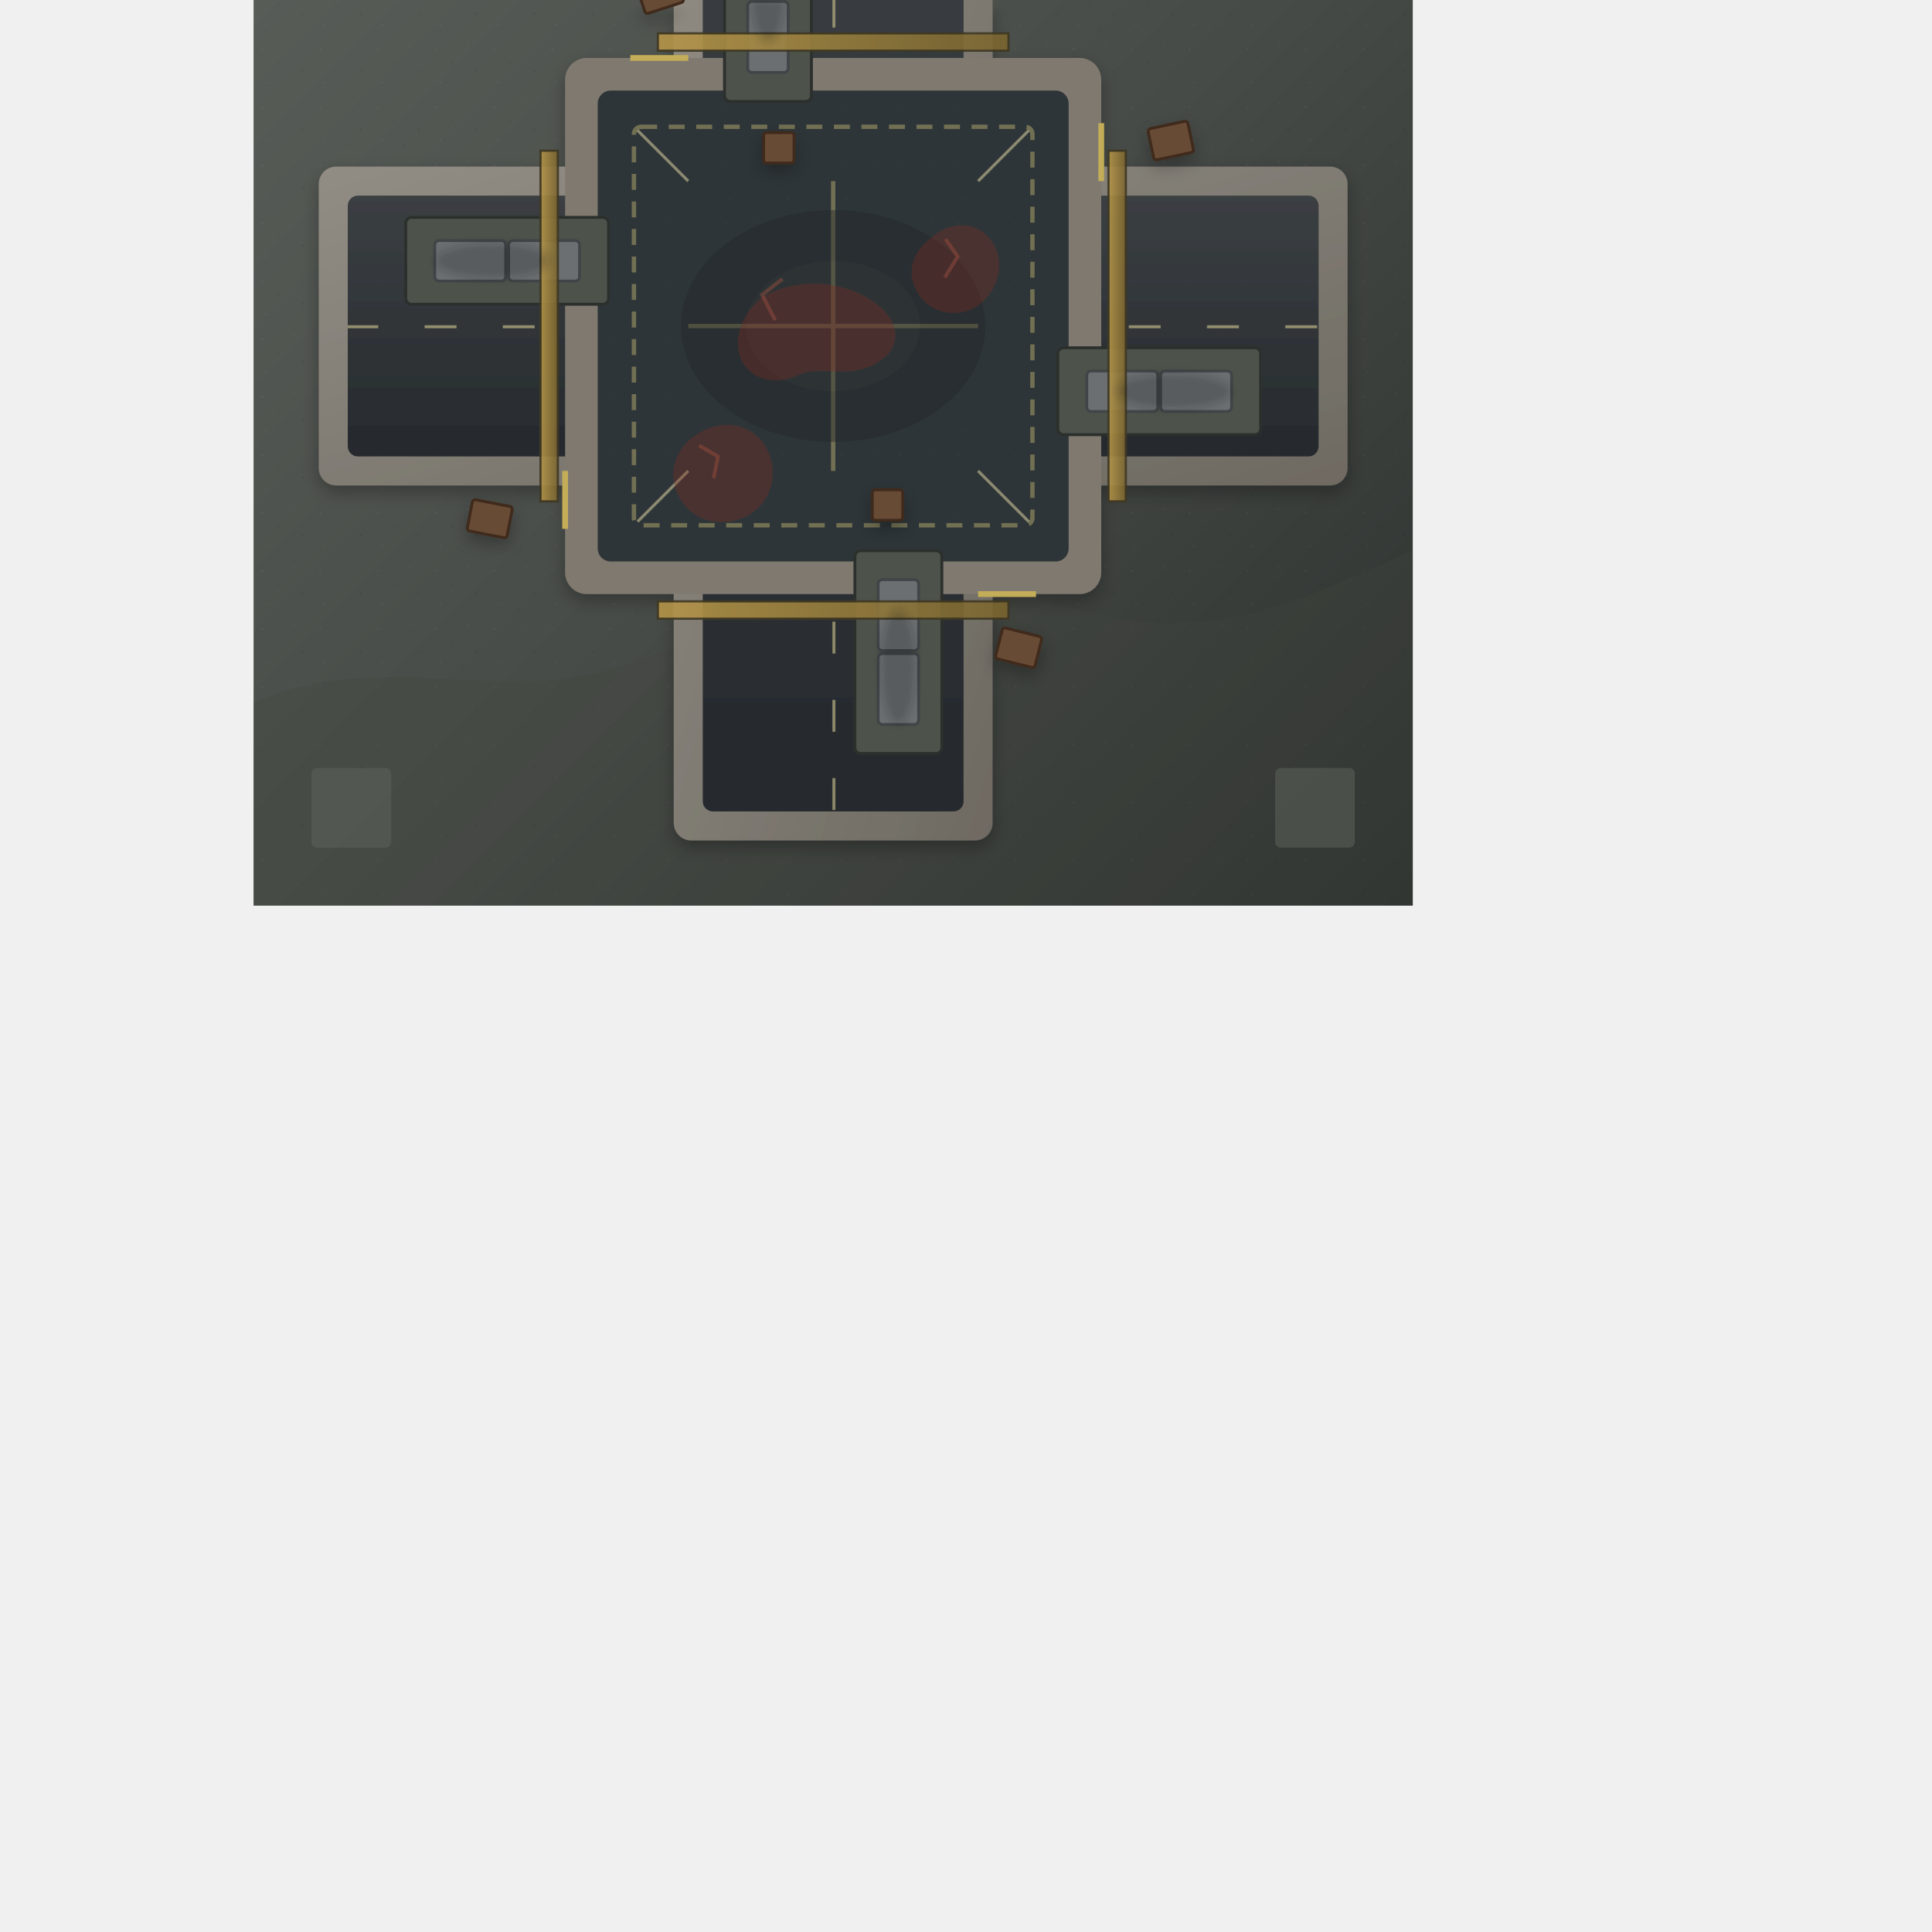
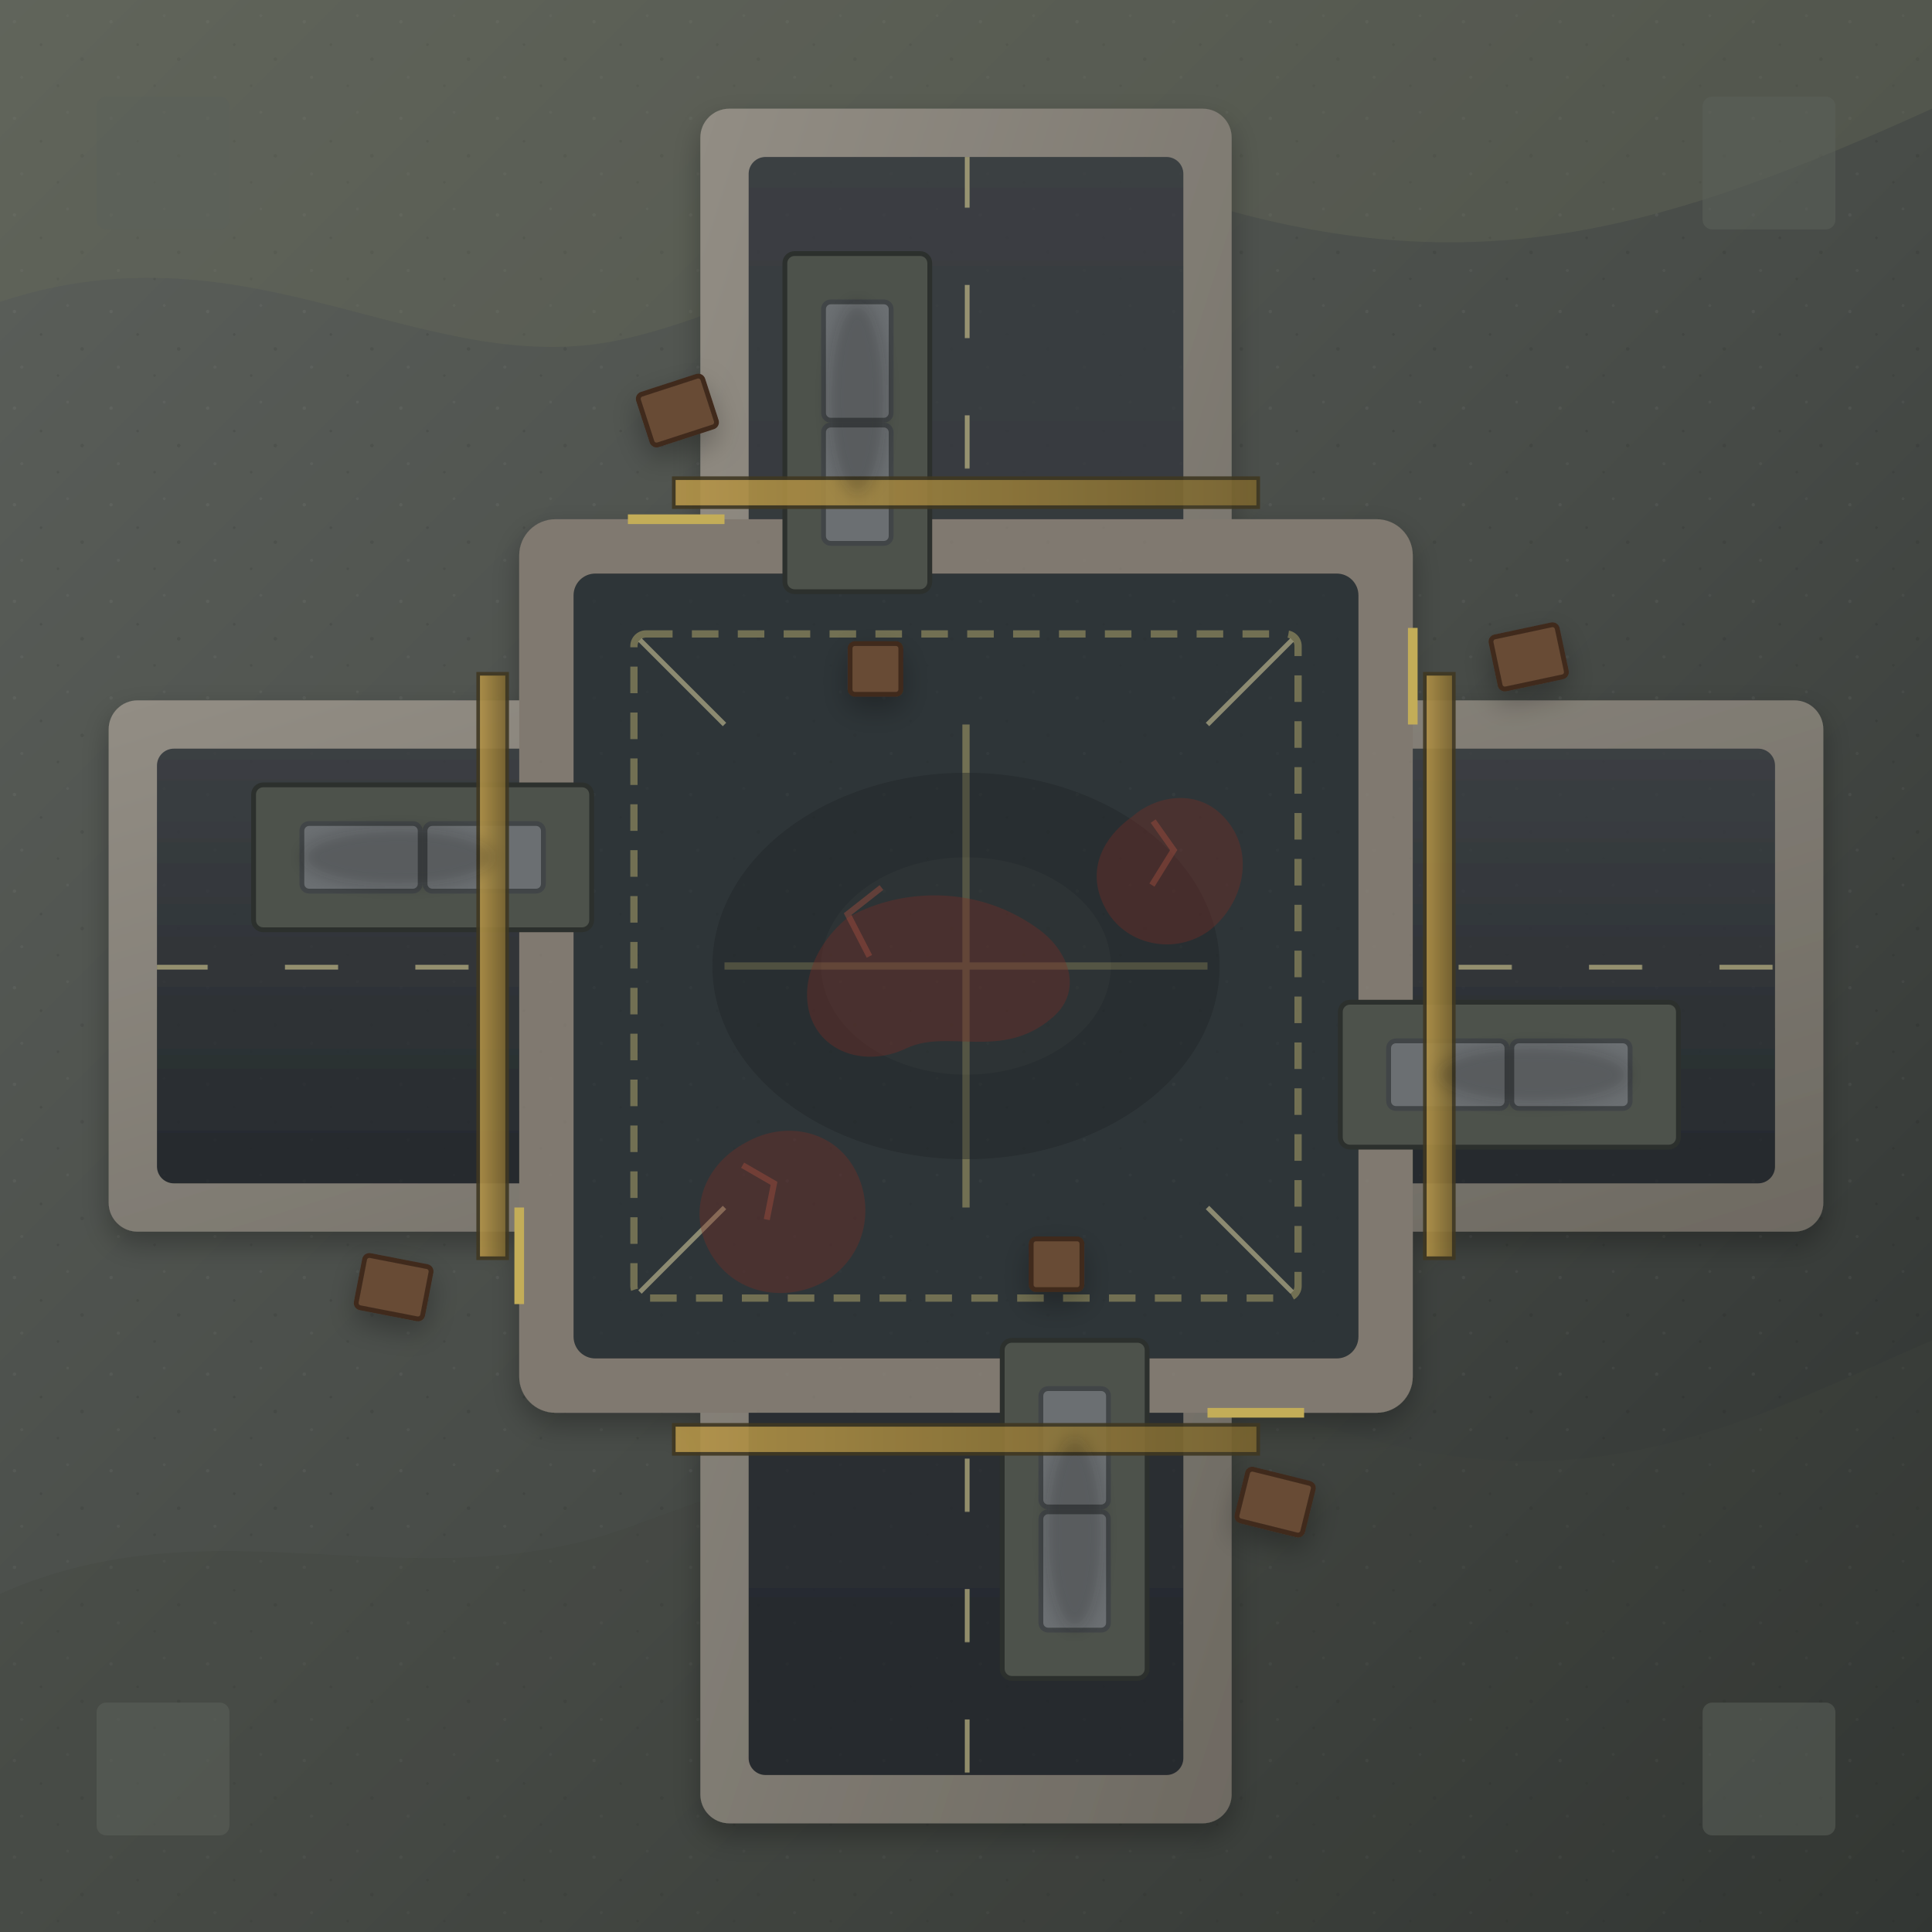
<svg xmlns="http://www.w3.org/2000/svg" width="3200" height="3200" viewBox="0 0 3200 3200">
  <defs>
    <linearGradient id="ground" x1="0" y1="0" x2="1" y2="1">
      <stop offset="0%" stop-color="#5c605b" />
      <stop offset="55%" stop-color="#474b47" />
      <stop offset="100%" stop-color="#2d312f" />
    </linearGradient>
    <linearGradient id="asphalt" x1="0" y1="0" x2="0" y2="1">
      <stop offset="0%" stop-color="#3b3f43" />
      <stop offset="100%" stop-color="#262a2d" />
    </linearGradient>
    <linearGradient id="concrete" x1="0" y1="0" x2="1" y2="1">
      <stop offset="0%" stop-color="#928d84" />
      <stop offset="100%" stop-color="#6e6a62" />
    </linearGradient>
    <linearGradient id="hazard" x1="0" y1="0" x2="1" y2="0">
      <stop offset="0%" stop-color="#b59548" />
      <stop offset="100%" stop-color="#79642f" />
    </linearGradient>
    <pattern id="grain" width="80" height="80" patternUnits="userSpaceOnUse">
      <rect width="80" height="80" fill="none" />
      <circle cx="12" cy="18" r="1.4" fill="#ffffff" opacity="0.05" />
      <circle cx="56" cy="13" r="1.2" fill="#ffffff" opacity="0.04" />
      <circle cx="34" cy="37" r="1.1" fill="#000000" opacity="0.09" />
      <circle cx="68" cy="49" r="1.5" fill="#000000" opacity="0.08" />
      <circle cx="18" cy="64" r="1.3" fill="#ffffff" opacity="0.04" />
      <circle cx="48" cy="71" r="1.1" fill="#000000" opacity="0.08" />
    </pattern>
    <pattern id="roadLineV" width="18" height="108" patternUnits="userSpaceOnUse">
      <rect width="18" height="108" fill="none" />
      <rect x="7" y="20" width="4" height="44" fill="#c8bf8b" opacity="0.65" />
    </pattern>
    <pattern id="roadLineH" width="108" height="18" patternUnits="userSpaceOnUse">
      <rect width="108" height="18" fill="none" />
      <rect x="20" y="7" width="44" height="4" fill="#c8bf8b" opacity="0.65" />
    </pattern>
    <filter id="shadow" x="-20%" y="-20%" width="140%" height="140%">
      <feDropShadow dx="0" dy="10" stdDeviation="12" flood-color="#000000" flood-opacity="0.28" />
    </filter>
    <filter id="blur" x="-20%" y="-20%" width="140%" height="140%">
      <feGaussianBlur stdDeviation="6" />
    </filter>
  </defs>
-   <g transform="translate(420 -420) scale(1.2)">
+   <g transform="scale(2)">
    <rect width="1600" height="1600" fill="url(#ground)" />
    <rect width="1600" height="1600" fill="url(#grain)" />
    <g opacity="0.28">
      <path d="M0 250C210 180 355 320 520 280C670 245 820 120 1020 175C1230 232 1380 190 1600 90V0H0Z" fill="#6b7058" />
      <path d="M0 1600V1320C180 1240 340 1330 520 1265C700 1200 900 1120 1110 1185C1320 1250 1450 1175 1600 1110V1600Z" fill="#3f443c" />
    </g>
    <g filter="url(#shadow)">
      <rect x="90" y="580" width="1420" height="440" rx="24" fill="url(#concrete)" />
      <rect x="580" y="90" width="440" height="1420" rx="24" fill="url(#concrete)" />
      <rect x="130" y="620" width="1340" height="360" rx="14" fill="url(#asphalt)" />
      <rect x="620" y="130" width="360" height="1340" rx="14" fill="url(#asphalt)" />
      <rect x="791" y="130" width="18" height="1340" fill="url(#roadLineV)" />
      <rect x="130" y="791" width="1340" height="18" fill="url(#roadLineH)" />
      <rect x="430" y="430" width="740" height="740" rx="30" fill="#80796f" />
      <rect x="475" y="475" width="650" height="650" rx="18" fill="#2f3437" />
    </g>
    <g opacity="0.22">
      <rect x="130" y="620" width="1340" height="360" rx="14" fill="url(#grain)" />
      <rect x="620" y="130" width="360" height="1340" rx="14" fill="url(#grain)" />
      <rect x="475" y="475" width="650" height="650" rx="18" fill="url(#grain)" />
    </g>
    <g fill="none" stroke="#9d9564" stroke-width="6" opacity="0.62">
      <rect x="525" y="525" width="550" height="550" rx="10" stroke-dasharray="22 16" />
      <path d="M600 800H1000" />
      <path d="M800 600V1000" />
    </g>
    <g fill="#4d524b" stroke="#2c302d" stroke-width="4">
      <rect x="210" y="650" width="280" height="120" rx="8" />
      <rect x="1110" y="830" width="280" height="120" rx="8" />
      <rect x="650" y="210" width="120" height="280" rx="8" />
      <rect x="830" y="1110" width="120" height="280" rx="8" />
    </g>
    <g fill="#6b6f72" stroke="#414547" stroke-width="4">
      <rect x="250" y="682" width="98" height="56" rx="6" />
      <rect x="352" y="682" width="98" height="56" rx="6" />
      <rect x="1150" y="862" width="98" height="56" rx="6" />
      <rect x="1252" y="862" width="98" height="56" rx="6" />
      <rect x="682" y="250" width="56" height="98" rx="6" />
      <rect x="682" y="352" width="56" height="98" rx="6" />
      <rect x="862" y="1150" width="56" height="98" rx="6" />
      <rect x="862" y="1252" width="56" height="98" rx="6" />
    </g>
    <g fill="#684b35" stroke="#402c1f" stroke-width="4" filter="url(#shadow)">
      <rect x="533" y="318" width="56" height="44" rx="4" transform="rotate(-18 561 340)" />
      <rect x="1028" y="1222" width="56" height="44" rx="4" transform="rotate(14 1056 1244)" />
      <rect x="298" y="1044" width="56" height="44" rx="4" transform="rotate(11 326 1066)" />
      <rect x="1238" y="522" width="56" height="44" rx="4" transform="rotate(-12 1266 544)" />
      <rect x="704" y="533" width="42" height="42" rx="4" />
      <rect x="854" y="1026" width="42" height="42" rx="4" />
    </g>
    <g stroke="#c3ad58" stroke-width="8">
      <path d="M520 430L600 430" />
      <path d="M1000 1170L1080 1170" />
      <path d="M430 1080L430 1000" />
      <path d="M1170 600L1170 520" />
    </g>
    <g fill="url(#hazard)" stroke="#3f3721" stroke-width="3" opacity="0.9">
      <rect x="558" y="396" width="484" height="24" />
      <rect x="558" y="1180" width="484" height="24" />
      <rect x="396" y="558" width="24" height="484" />
      <rect x="1180" y="558" width="24" height="484" />
    </g>
    <g stroke="#d8d0a1" stroke-width="4" opacity="0.55">
      <path d="M530 530L600 600" />
      <path d="M1000 1000L1070 1070" />
      <path d="M1070 530L1000 600" />
      <path d="M530 1070L600 1000" />
    </g>
    <g fill="#1f2325" opacity="0.42">
      <ellipse cx="800" cy="800" rx="210" ry="160" />
      <ellipse cx="800" cy="800" rx="120" ry="90" fill="#2b302f" />
    </g>
    <g fill="#0d0f10" opacity="0.20" filter="url(#blur)">
      <ellipse cx="330" cy="710" rx="80" ry="24" />
      <ellipse cx="1270" cy="890" rx="80" ry="24" />
      <ellipse cx="710" cy="330" rx="24" ry="80" />
      <ellipse cx="890" cy="1270" rx="24" ry="80" />
    </g>
    <g fill="#7e2c22" opacity="0.35">
      <path d="M702 760c38-22 102-30 156 8c28 19 40 54 12 76c-41 34-85 8-119 24c-31 15-67 6-79-24c-11-29 4-63 30-84z" />
      <path d="M938 676c18-16 52-24 75 0c28 29 17 73-12 95c-28 20-67 12-84-16c-18-30-7-59 21-79z" />
      <path d="M618 946c32-18 70-10 88 19c18 29 14 70-18 93c-29 20-74 18-97-16c-23-34-11-76 27-96z" />
    </g>
    <g fill="none" stroke="#a04e3e" stroke-width="5" opacity="0.45">
      <path d="M730 735l-28 22l18 35" />
      <path d="M955 680l17 24l-18 29" />
      <path d="M615 965l26 15l-6 30" />
    </g>
    <g fill="#5b6059" opacity="0.55">
      <rect x="80" y="80" width="110" height="110" rx="8" />
      <rect x="1410" y="80" width="110" height="110" rx="8" />
      <rect x="80" y="1410" width="110" height="110" rx="8" />
      <rect x="1410" y="1410" width="110" height="110" rx="8" />
    </g>
  </g>
</svg>
